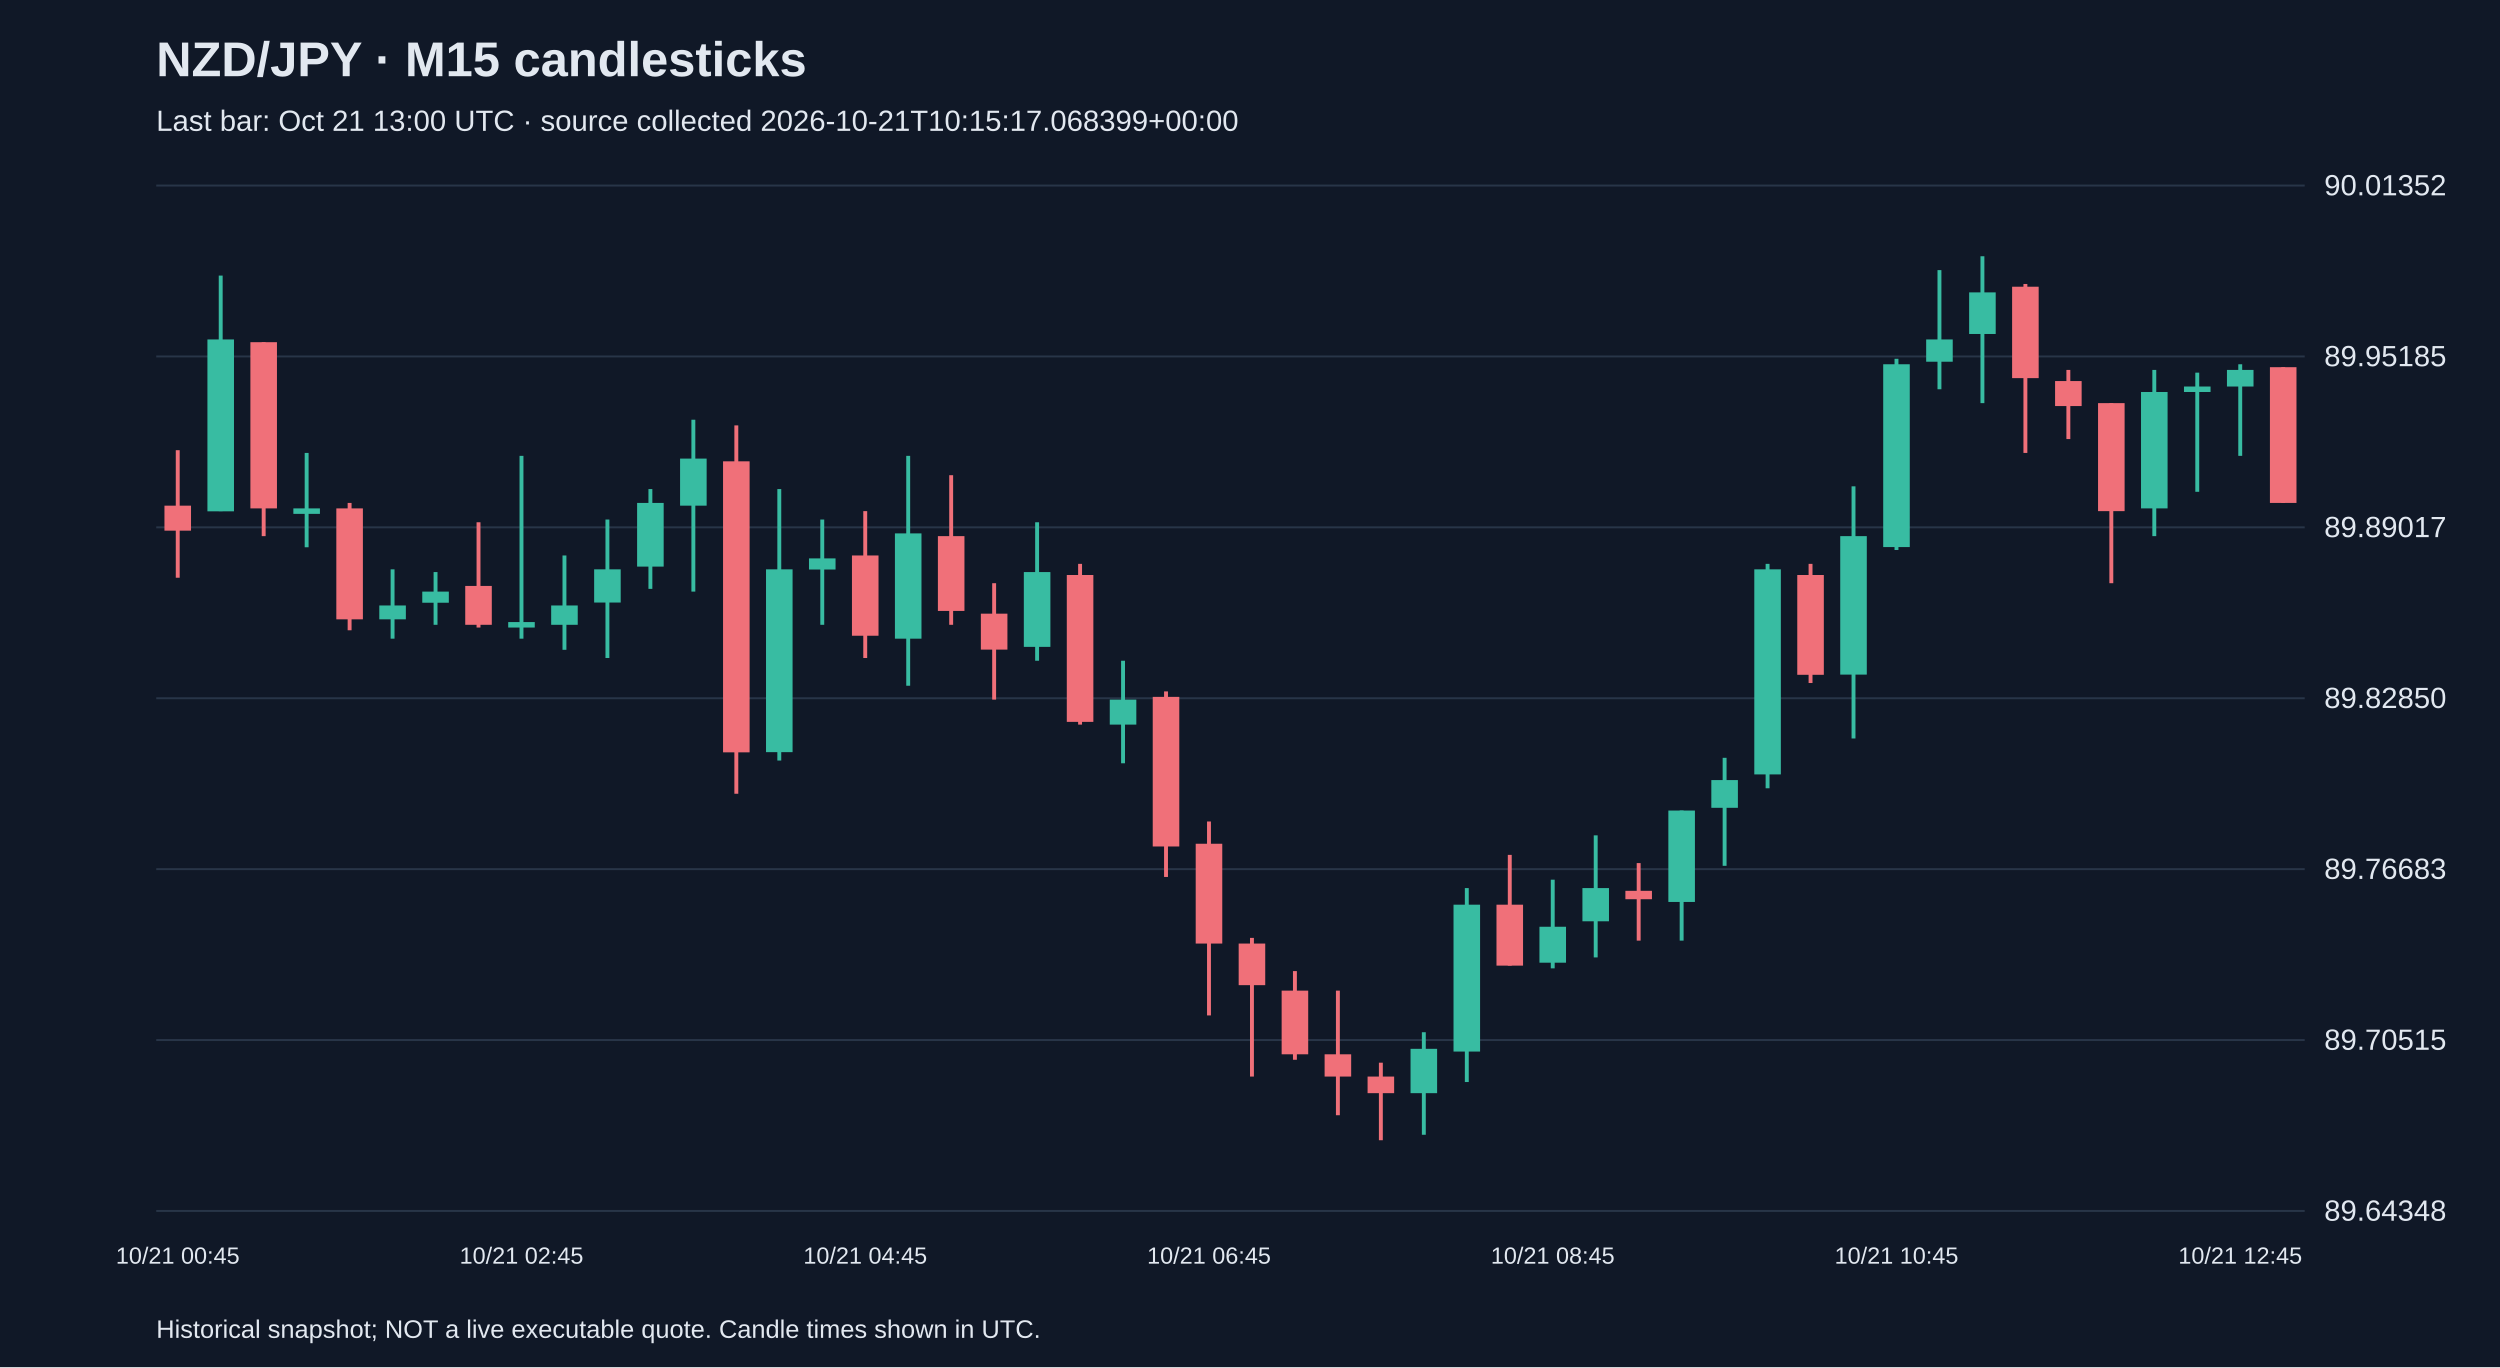
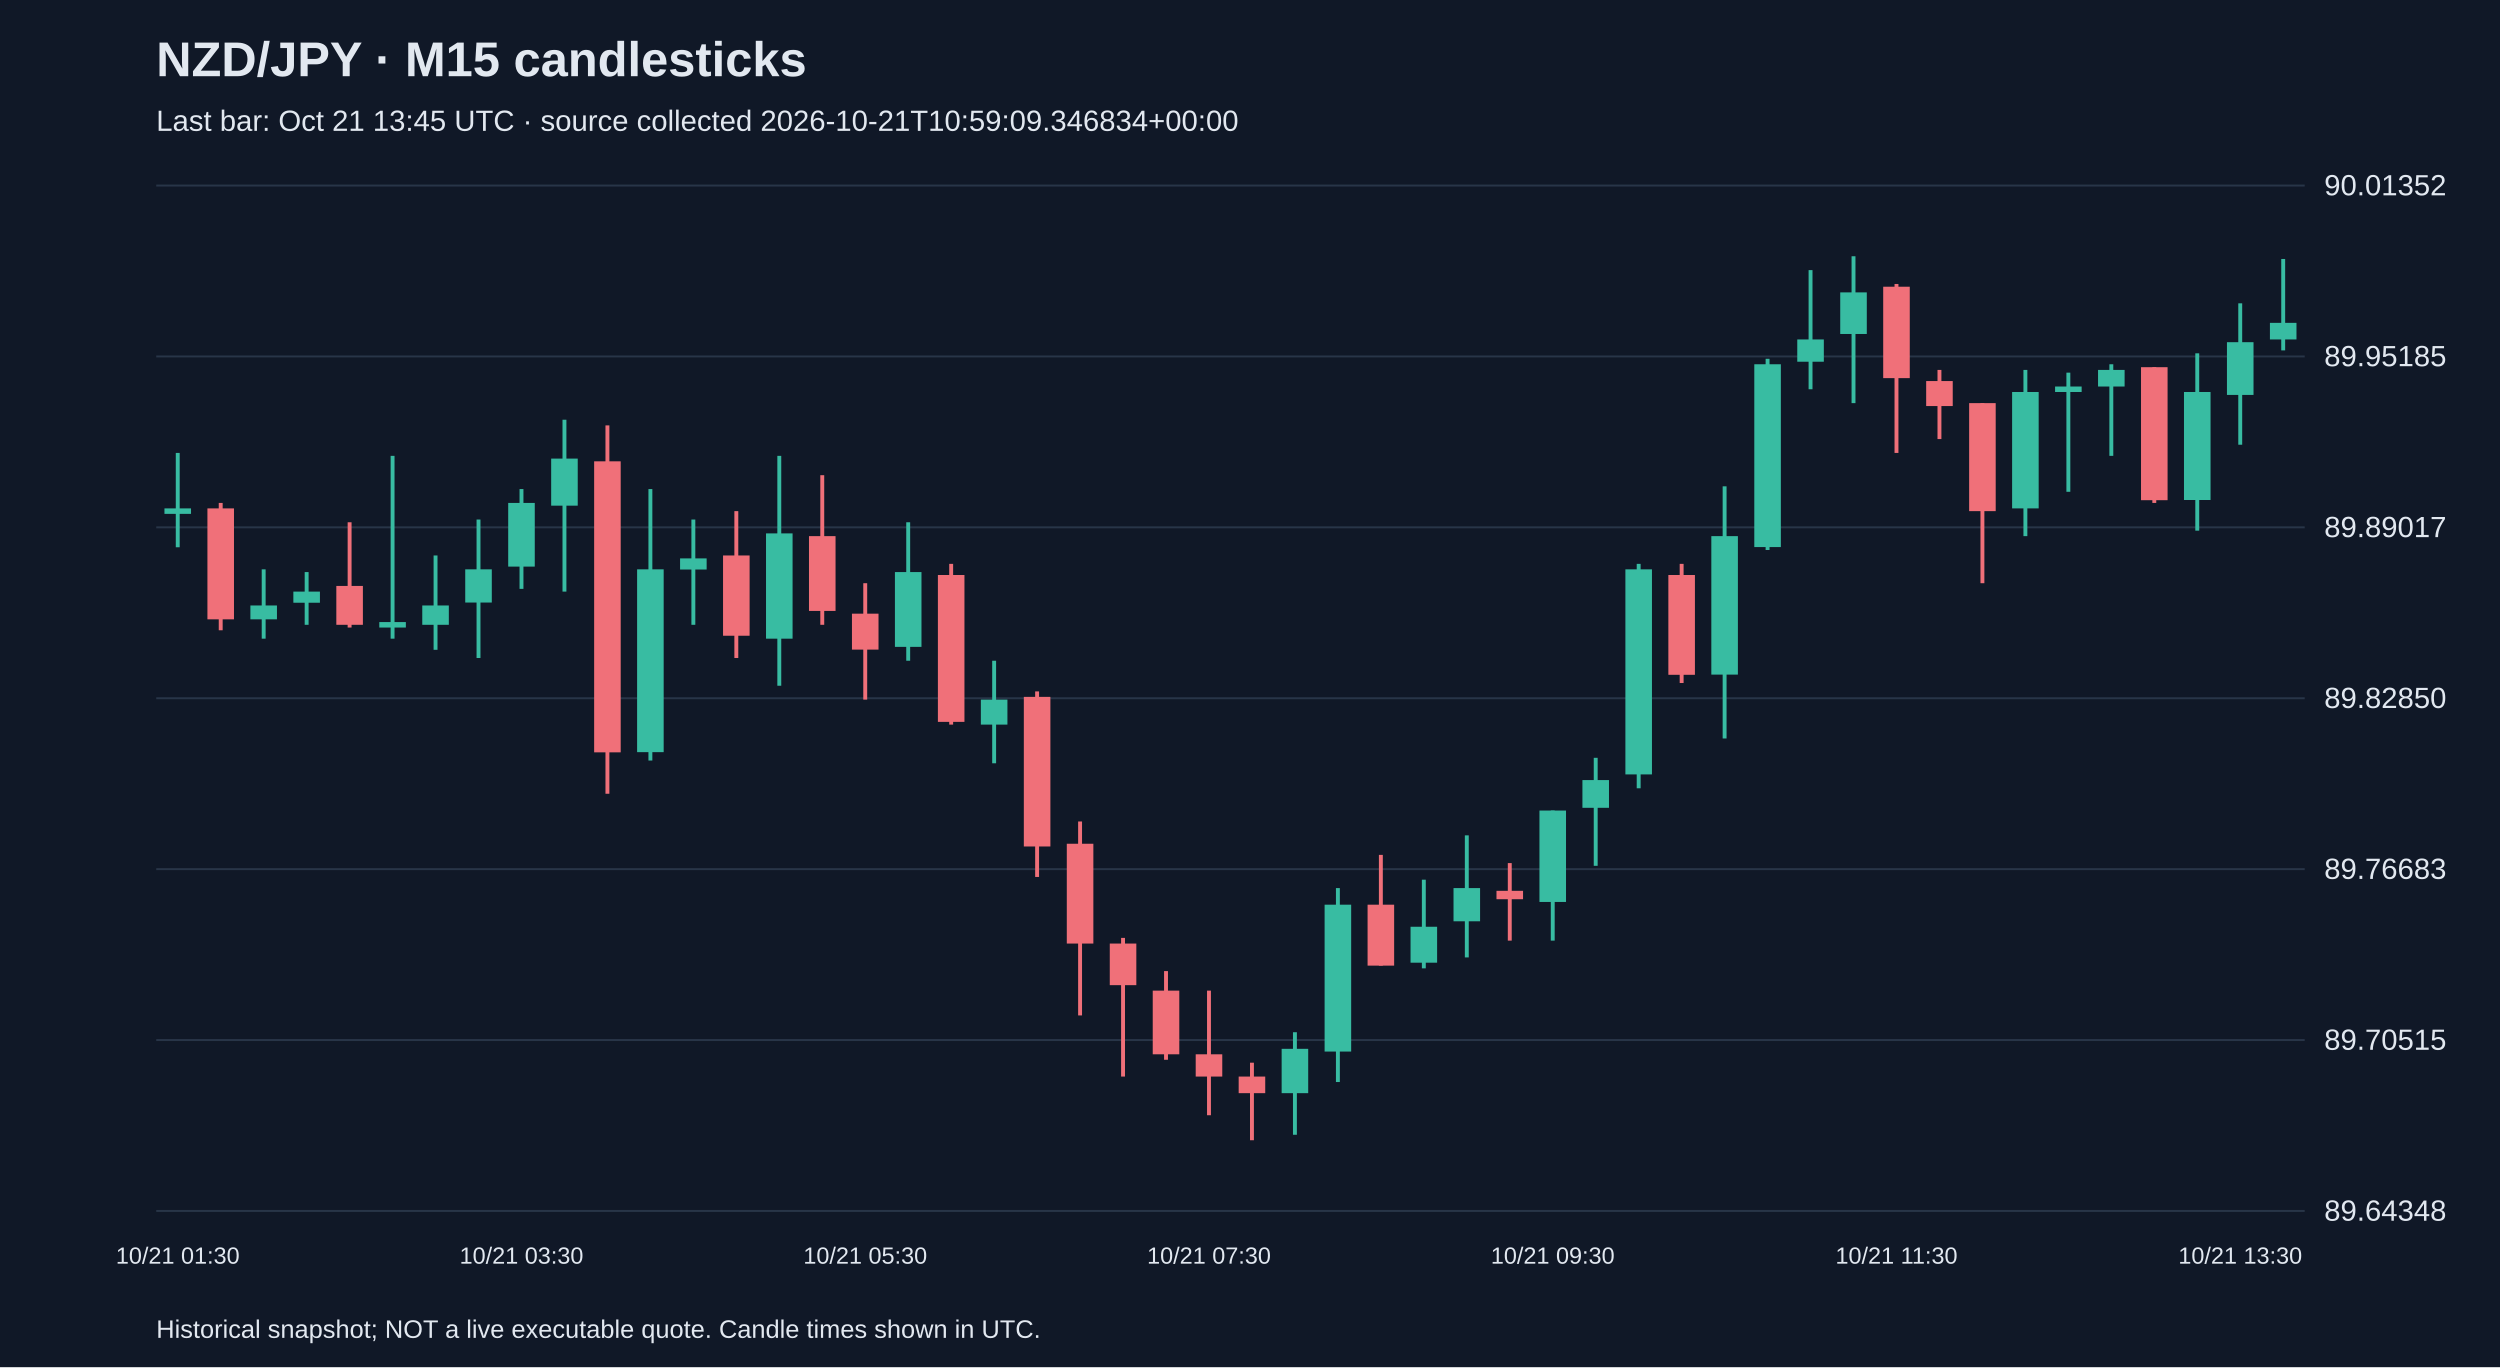
<svg xmlns="http://www.w3.org/2000/svg" viewBox="0 0 1280 700">
  <rect width="100%" height="100%" fill="#101827" />
  <style>text{font-family:Arial,sans-serif;fill:#e2e8f0}</style>
  <text x="80" y="39" font-size="25" font-weight="bold">NZD/JPY · M15 candlesticks</text>
-   <text x="80" y="67" font-size="15" fill="#a6b1c5">Last bar: Oct 21 13:00 UTC · source collected 2026-10-21T10:15:17.068399+00:00</text>
+   <text x="80" y="67" font-size="15" fill="#a6b1c5">Last bar: Oct 21 13:45 UTC · source collected 2026-10-21T10:59:09.346834+00:00</text>
  <line x1="80" y1="620.0" x2="1180" y2="620.0" stroke="#283548" />
  <text x="1190" y="625.0" font-size="15">89.64348</text>
  <line x1="80" y1="532.5" x2="1180" y2="532.5" stroke="#283548" />
  <text x="1190" y="537.5" font-size="15">89.70515</text>
  <line x1="80" y1="445.0" x2="1180" y2="445.0" stroke="#283548" />
  <text x="1190" y="450.0" font-size="15">89.76683</text>
  <line x1="80" y1="357.5" x2="1180" y2="357.5" stroke="#283548" />
  <text x="1190" y="362.5" font-size="15">89.82850</text>
  <line x1="80" y1="270.0" x2="1180" y2="270.0" stroke="#283548" />
  <text x="1190" y="275.0" font-size="15">89.89017</text>
  <line x1="80" y1="182.5" x2="1180" y2="182.5" stroke="#283548" />
  <text x="1190" y="187.5" font-size="15">89.95185</text>
  <line x1="80" y1="95.0" x2="1180" y2="95.0" stroke="#283548" />
  <text x="1190" y="100.0" font-size="15">90.01352</text>
-   <line x1="91.0" y1="230.5" x2="91.0" y2="295.8" stroke="#f07079" stroke-width="2" />
-   <rect x="84.2" y="258.9" width="13.6" height="12.8" fill="#f07079" />
-   <text x="91.0" y="647" text-anchor="middle" font-size="12">10/21 00:45</text>
-   <line x1="113.0" y1="141.1" x2="113.0" y2="261.7" stroke="#38bca2" stroke-width="2" />
-   <rect x="106.2" y="173.8" width="13.6" height="88.0" fill="#38bca2" />
-   <line x1="135.0" y1="175.2" x2="135.0" y2="274.5" stroke="#f07079" stroke-width="2" />
-   <rect x="128.2" y="175.2" width="13.6" height="85.1" fill="#f07079" />
-   <line x1="157.0" y1="231.9" x2="157.0" y2="280.2" stroke="#38bca2" stroke-width="2" />
-   <rect x="150.2" y="260.3" width="13.6" height="2.8" fill="#38bca2" />
-   <line x1="179.0" y1="257.5" x2="179.0" y2="322.7" stroke="#f07079" stroke-width="2" />
-   <rect x="172.2" y="260.3" width="13.6" height="56.8" fill="#f07079" />
-   <line x1="201.0" y1="291.5" x2="201.0" y2="327.0" stroke="#38bca2" stroke-width="2" />
-   <rect x="194.2" y="310.0" width="13.6" height="7.1" fill="#38bca2" />
-   <line x1="223.0" y1="292.9" x2="223.0" y2="319.9" stroke="#38bca2" stroke-width="2" />
-   <rect x="216.2" y="302.9" width="13.6" height="5.7" fill="#38bca2" />
-   <line x1="245.0" y1="267.4" x2="245.0" y2="321.3" stroke="#f07079" stroke-width="2" />
-   <rect x="238.2" y="300.0" width="13.6" height="19.9" fill="#f07079" />
-   <line x1="267.0" y1="233.4" x2="267.0" y2="327.0" stroke="#38bca2" stroke-width="2" />
-   <rect x="260.2" y="318.5" width="13.6" height="2.8" fill="#38bca2" />
-   <text x="267.0" y="647" text-anchor="middle" font-size="12">10/21 02:45</text>
-   <line x1="289.0" y1="284.4" x2="289.0" y2="332.7" stroke="#38bca2" stroke-width="2" />
-   <rect x="282.2" y="310.0" width="13.6" height="9.9" fill="#38bca2" />
-   <line x1="311.0" y1="266.0" x2="311.0" y2="336.9" stroke="#38bca2" stroke-width="2" />
-   <rect x="304.2" y="291.5" width="13.6" height="17.0" fill="#38bca2" />
-   <line x1="333.0" y1="250.4" x2="333.0" y2="301.5" stroke="#38bca2" stroke-width="2" />
-   <rect x="326.2" y="257.5" width="13.6" height="32.6" fill="#38bca2" />
-   <line x1="355.0" y1="214.9" x2="355.0" y2="302.9" stroke="#38bca2" stroke-width="2" />
-   <rect x="348.2" y="234.8" width="13.6" height="24.1" fill="#38bca2" />
-   <line x1="377.0" y1="217.8" x2="377.0" y2="406.4" stroke="#f07079" stroke-width="2" />
-   <rect x="370.2" y="236.2" width="13.6" height="149.0" fill="#f07079" />
-   <line x1="399.0" y1="250.4" x2="399.0" y2="389.4" stroke="#38bca2" stroke-width="2" />
-   <rect x="392.2" y="291.5" width="13.6" height="93.6" fill="#38bca2" />
-   <line x1="421.0" y1="266.0" x2="421.0" y2="319.9" stroke="#38bca2" stroke-width="2" />
-   <rect x="414.2" y="285.9" width="13.6" height="5.7" fill="#38bca2" />
-   <line x1="443.0" y1="261.7" x2="443.0" y2="336.9" stroke="#f07079" stroke-width="2" />
-   <rect x="436.2" y="284.4" width="13.6" height="41.1" fill="#f07079" />
-   <text x="443.0" y="647" text-anchor="middle" font-size="12">10/21 04:45</text>
-   <line x1="465.0" y1="233.4" x2="465.0" y2="351.1" stroke="#38bca2" stroke-width="2" />
-   <rect x="458.2" y="273.1" width="13.6" height="53.9" fill="#38bca2" />
-   <line x1="487.0" y1="243.3" x2="487.0" y2="319.9" stroke="#f07079" stroke-width="2" />
-   <rect x="480.2" y="274.5" width="13.6" height="38.3" fill="#f07079" />
-   <line x1="509.0" y1="298.6" x2="509.0" y2="358.2" stroke="#f07079" stroke-width="2" />
-   <rect x="502.2" y="314.2" width="13.6" height="18.4" fill="#f07079" />
-   <line x1="531.0" y1="267.4" x2="531.0" y2="338.3" stroke="#38bca2" stroke-width="2" />
-   <rect x="524.2" y="292.9" width="13.6" height="38.3" fill="#38bca2" />
-   <line x1="553.0" y1="288.7" x2="553.0" y2="371.0" stroke="#f07079" stroke-width="2" />
-   <rect x="546.2" y="294.4" width="13.6" height="75.2" fill="#f07079" />
-   <line x1="575.0" y1="338.3" x2="575.0" y2="390.8" stroke="#38bca2" stroke-width="2" />
-   <rect x="568.2" y="358.2" width="13.6" height="12.8" fill="#38bca2" />
-   <line x1="597.0" y1="354.0" x2="597.0" y2="449.0" stroke="#f07079" stroke-width="2" />
-   <rect x="590.2" y="356.8" width="13.6" height="76.6" fill="#f07079" />
-   <line x1="619.0" y1="420.6" x2="619.0" y2="519.9" stroke="#f07079" stroke-width="2" />
-   <rect x="612.2" y="432.0" width="13.6" height="51.1" fill="#f07079" />
-   <text x="619.0" y="647" text-anchor="middle" font-size="12">10/21 06:45</text>
-   <line x1="641.0" y1="480.2" x2="641.0" y2="551.2" stroke="#f07079" stroke-width="2" />
-   <rect x="634.2" y="483.1" width="13.6" height="21.3" fill="#f07079" />
-   <line x1="663.0" y1="497.2" x2="663.0" y2="542.6" stroke="#f07079" stroke-width="2" />
-   <rect x="656.2" y="507.2" width="13.6" height="32.6" fill="#f07079" />
-   <line x1="685.0" y1="507.2" x2="685.0" y2="571.0" stroke="#f07079" stroke-width="2" />
-   <rect x="678.2" y="539.8" width="13.6" height="11.4" fill="#f07079" />
-   <line x1="707.0" y1="544.1" x2="707.0" y2="583.8" stroke="#f07079" stroke-width="2" />
-   <rect x="700.2" y="551.2" width="13.6" height="8.5" fill="#f07079" />
-   <line x1="729.0" y1="528.5" x2="729.0" y2="581.0" stroke="#38bca2" stroke-width="2" />
-   <rect x="722.2" y="537.0" width="13.6" height="22.7" fill="#38bca2" />
-   <line x1="751.0" y1="454.7" x2="751.0" y2="554.0" stroke="#38bca2" stroke-width="2" />
-   <rect x="744.2" y="463.2" width="13.6" height="75.2" fill="#38bca2" />
-   <line x1="773.0" y1="437.7" x2="773.0" y2="494.4" stroke="#f07079" stroke-width="2" />
-   <rect x="766.2" y="463.2" width="13.6" height="31.2" fill="#f07079" />
-   <line x1="795.0" y1="450.4" x2="795.0" y2="495.8" stroke="#38bca2" stroke-width="2" />
-   <rect x="788.2" y="474.5" width="13.6" height="18.4" fill="#38bca2" />
-   <text x="795.0" y="647" text-anchor="middle" font-size="12">10/21 08:45</text>
-   <line x1="817.0" y1="427.7" x2="817.0" y2="490.2" stroke="#38bca2" stroke-width="2" />
-   <rect x="810.2" y="454.7" width="13.6" height="17.0" fill="#38bca2" />
-   <line x1="839.0" y1="441.9" x2="839.0" y2="481.6" stroke="#f07079" stroke-width="2" />
-   <rect x="832.2" y="456.1" width="13.6" height="4.3" fill="#f07079" />
-   <line x1="861.0" y1="415.0" x2="861.0" y2="481.6" stroke="#38bca2" stroke-width="2" />
-   <rect x="854.2" y="415.0" width="13.6" height="46.8" fill="#38bca2" />
-   <line x1="883.0" y1="388.0" x2="883.0" y2="443.3" stroke="#38bca2" stroke-width="2" />
-   <rect x="876.2" y="399.4" width="13.6" height="14.2" fill="#38bca2" />
-   <line x1="905.0" y1="288.7" x2="905.0" y2="403.6" stroke="#38bca2" stroke-width="2" />
-   <rect x="898.2" y="291.5" width="13.6" height="105.0" fill="#38bca2" />
-   <line x1="927.0" y1="288.7" x2="927.0" y2="349.7" stroke="#f07079" stroke-width="2" />
-   <rect x="920.2" y="294.4" width="13.6" height="51.1" fill="#f07079" />
-   <line x1="949.0" y1="249.0" x2="949.0" y2="378.1" stroke="#38bca2" stroke-width="2" />
-   <rect x="942.2" y="274.5" width="13.6" height="70.9" fill="#38bca2" />
-   <line x1="971.0" y1="183.7" x2="971.0" y2="281.6" stroke="#38bca2" stroke-width="2" />
-   <rect x="964.2" y="186.5" width="13.6" height="93.6" fill="#38bca2" />
-   <text x="971.0" y="647" text-anchor="middle" font-size="12">10/21 10:45</text>
-   <line x1="993.0" y1="138.3" x2="993.0" y2="199.3" stroke="#38bca2" stroke-width="2" />
-   <rect x="986.2" y="173.8" width="13.6" height="11.4" fill="#38bca2" />
-   <line x1="1015.0" y1="131.2" x2="1015.0" y2="206.4" stroke="#38bca2" stroke-width="2" />
-   <rect x="1008.2" y="149.7" width="13.6" height="21.3" fill="#38bca2" />
-   <line x1="1037.0" y1="145.4" x2="1037.0" y2="231.9" stroke="#f07079" stroke-width="2" />
-   <rect x="1030.2" y="146.8" width="13.6" height="46.8" fill="#f07079" />
-   <line x1="1059.0" y1="189.4" x2="1059.0" y2="224.8" stroke="#f07079" stroke-width="2" />
-   <rect x="1052.2" y="195.1" width="13.6" height="12.8" fill="#f07079" />
-   <line x1="1081.0" y1="206.4" x2="1081.0" y2="298.6" stroke="#f07079" stroke-width="2" />
-   <rect x="1074.2" y="206.4" width="13.6" height="55.3" fill="#f07079" />
-   <line x1="1103.0" y1="189.4" x2="1103.0" y2="274.5" stroke="#38bca2" stroke-width="2" />
-   <rect x="1096.2" y="200.7" width="13.6" height="59.6" fill="#38bca2" />
-   <line x1="1125.0" y1="190.8" x2="1125.0" y2="251.8" stroke="#38bca2" stroke-width="2" />
-   <rect x="1118.2" y="197.9" width="13.6" height="2.8" fill="#38bca2" />
-   <line x1="1147.0" y1="186.5" x2="1147.0" y2="233.4" stroke="#38bca2" stroke-width="2" />
-   <rect x="1140.2" y="189.4" width="13.6" height="8.5" fill="#38bca2" />
-   <text x="1147.0" y="647" text-anchor="middle" font-size="12">10/21 12:45</text>
-   <line x1="1169.0" y1="188.0" x2="1169.0" y2="257.5" stroke="#f07079" stroke-width="2" />
-   <rect x="1162.2" y="188.0" width="13.6" height="69.5" fill="#f07079" />
+   <line x1="91.0" y1="231.9" x2="91.0" y2="280.2" stroke="#38bca2" stroke-width="2" />
+   <rect x="84.2" y="260.3" width="13.6" height="2.8" fill="#38bca2" />
+   <text x="91.0" y="647" text-anchor="middle" font-size="12">10/21 01:30</text>
+   <line x1="113.0" y1="257.5" x2="113.0" y2="322.7" stroke="#f07079" stroke-width="2" />
+   <rect x="106.2" y="260.3" width="13.6" height="56.8" fill="#f07079" />
+   <line x1="135.0" y1="291.5" x2="135.0" y2="327.0" stroke="#38bca2" stroke-width="2" />
+   <rect x="128.2" y="310.0" width="13.6" height="7.1" fill="#38bca2" />
+   <line x1="157.0" y1="292.9" x2="157.0" y2="319.9" stroke="#38bca2" stroke-width="2" />
+   <rect x="150.2" y="302.9" width="13.6" height="5.7" fill="#38bca2" />
+   <line x1="179.0" y1="267.4" x2="179.0" y2="321.3" stroke="#f07079" stroke-width="2" />
+   <rect x="172.2" y="300.0" width="13.6" height="19.9" fill="#f07079" />
+   <line x1="201.0" y1="233.4" x2="201.0" y2="327.0" stroke="#38bca2" stroke-width="2" />
+   <rect x="194.2" y="318.5" width="13.6" height="2.8" fill="#38bca2" />
+   <line x1="223.0" y1="284.4" x2="223.0" y2="332.7" stroke="#38bca2" stroke-width="2" />
+   <rect x="216.2" y="310.0" width="13.6" height="9.9" fill="#38bca2" />
+   <line x1="245.0" y1="266.0" x2="245.0" y2="336.9" stroke="#38bca2" stroke-width="2" />
+   <rect x="238.2" y="291.5" width="13.6" height="17.0" fill="#38bca2" />
+   <line x1="267.0" y1="250.4" x2="267.0" y2="301.5" stroke="#38bca2" stroke-width="2" />
+   <rect x="260.2" y="257.5" width="13.6" height="32.6" fill="#38bca2" />
+   <text x="267.0" y="647" text-anchor="middle" font-size="12">10/21 03:30</text>
+   <line x1="289.0" y1="214.9" x2="289.0" y2="302.9" stroke="#38bca2" stroke-width="2" />
+   <rect x="282.2" y="234.8" width="13.6" height="24.1" fill="#38bca2" />
+   <line x1="311.0" y1="217.8" x2="311.0" y2="406.4" stroke="#f07079" stroke-width="2" />
+   <rect x="304.2" y="236.2" width="13.6" height="149.0" fill="#f07079" />
+   <line x1="333.0" y1="250.4" x2="333.0" y2="389.4" stroke="#38bca2" stroke-width="2" />
+   <rect x="326.2" y="291.5" width="13.6" height="93.6" fill="#38bca2" />
+   <line x1="355.0" y1="266.0" x2="355.0" y2="319.9" stroke="#38bca2" stroke-width="2" />
+   <rect x="348.2" y="285.9" width="13.6" height="5.7" fill="#38bca2" />
+   <line x1="377.0" y1="261.7" x2="377.0" y2="336.9" stroke="#f07079" stroke-width="2" />
+   <rect x="370.2" y="284.4" width="13.6" height="41.1" fill="#f07079" />
+   <line x1="399.0" y1="233.4" x2="399.0" y2="351.1" stroke="#38bca2" stroke-width="2" />
+   <rect x="392.2" y="273.1" width="13.6" height="53.9" fill="#38bca2" />
+   <line x1="421.0" y1="243.3" x2="421.0" y2="319.9" stroke="#f07079" stroke-width="2" />
+   <rect x="414.2" y="274.5" width="13.6" height="38.3" fill="#f07079" />
+   <line x1="443.0" y1="298.6" x2="443.0" y2="358.2" stroke="#f07079" stroke-width="2" />
+   <rect x="436.2" y="314.2" width="13.6" height="18.4" fill="#f07079" />
+   <text x="443.0" y="647" text-anchor="middle" font-size="12">10/21 05:30</text>
+   <line x1="465.0" y1="267.4" x2="465.0" y2="338.3" stroke="#38bca2" stroke-width="2" />
+   <rect x="458.2" y="292.9" width="13.6" height="38.3" fill="#38bca2" />
+   <line x1="487.0" y1="288.7" x2="487.0" y2="371.0" stroke="#f07079" stroke-width="2" />
+   <rect x="480.2" y="294.4" width="13.6" height="75.2" fill="#f07079" />
+   <line x1="509.0" y1="338.3" x2="509.0" y2="390.8" stroke="#38bca2" stroke-width="2" />
+   <rect x="502.2" y="358.2" width="13.6" height="12.8" fill="#38bca2" />
+   <line x1="531.0" y1="354.0" x2="531.0" y2="449.0" stroke="#f07079" stroke-width="2" />
+   <rect x="524.2" y="356.8" width="13.6" height="76.6" fill="#f07079" />
+   <line x1="553.0" y1="420.6" x2="553.0" y2="519.9" stroke="#f07079" stroke-width="2" />
+   <rect x="546.2" y="432.0" width="13.6" height="51.1" fill="#f07079" />
+   <line x1="575.0" y1="480.2" x2="575.0" y2="551.2" stroke="#f07079" stroke-width="2" />
+   <rect x="568.2" y="483.1" width="13.6" height="21.3" fill="#f07079" />
+   <line x1="597.0" y1="497.2" x2="597.0" y2="542.6" stroke="#f07079" stroke-width="2" />
+   <rect x="590.2" y="507.2" width="13.6" height="32.6" fill="#f07079" />
+   <line x1="619.0" y1="507.2" x2="619.0" y2="571.0" stroke="#f07079" stroke-width="2" />
+   <rect x="612.2" y="539.8" width="13.6" height="11.4" fill="#f07079" />
+   <text x="619.0" y="647" text-anchor="middle" font-size="12">10/21 07:30</text>
+   <line x1="641.0" y1="544.1" x2="641.0" y2="583.8" stroke="#f07079" stroke-width="2" />
+   <rect x="634.2" y="551.2" width="13.6" height="8.5" fill="#f07079" />
+   <line x1="663.0" y1="528.5" x2="663.0" y2="581.0" stroke="#38bca2" stroke-width="2" />
+   <rect x="656.2" y="537.0" width="13.6" height="22.7" fill="#38bca2" />
+   <line x1="685.0" y1="454.7" x2="685.0" y2="554.0" stroke="#38bca2" stroke-width="2" />
+   <rect x="678.2" y="463.2" width="13.6" height="75.2" fill="#38bca2" />
+   <line x1="707.0" y1="437.7" x2="707.0" y2="494.4" stroke="#f07079" stroke-width="2" />
+   <rect x="700.2" y="463.2" width="13.6" height="31.2" fill="#f07079" />
+   <line x1="729.0" y1="450.4" x2="729.0" y2="495.8" stroke="#38bca2" stroke-width="2" />
+   <rect x="722.2" y="474.5" width="13.6" height="18.4" fill="#38bca2" />
+   <line x1="751.0" y1="427.7" x2="751.0" y2="490.2" stroke="#38bca2" stroke-width="2" />
+   <rect x="744.2" y="454.7" width="13.6" height="17.0" fill="#38bca2" />
+   <line x1="773.0" y1="441.9" x2="773.0" y2="481.6" stroke="#f07079" stroke-width="2" />
+   <rect x="766.2" y="456.1" width="13.6" height="4.3" fill="#f07079" />
+   <line x1="795.0" y1="415.0" x2="795.0" y2="481.6" stroke="#38bca2" stroke-width="2" />
+   <rect x="788.2" y="415.0" width="13.6" height="46.8" fill="#38bca2" />
+   <text x="795.0" y="647" text-anchor="middle" font-size="12">10/21 09:30</text>
+   <line x1="817.0" y1="388.0" x2="817.0" y2="443.3" stroke="#38bca2" stroke-width="2" />
+   <rect x="810.2" y="399.4" width="13.6" height="14.2" fill="#38bca2" />
+   <line x1="839.0" y1="288.7" x2="839.0" y2="403.6" stroke="#38bca2" stroke-width="2" />
+   <rect x="832.2" y="291.5" width="13.6" height="105.0" fill="#38bca2" />
+   <line x1="861.0" y1="288.7" x2="861.0" y2="349.7" stroke="#f07079" stroke-width="2" />
+   <rect x="854.2" y="294.4" width="13.6" height="51.1" fill="#f07079" />
+   <line x1="883.0" y1="249.0" x2="883.0" y2="378.1" stroke="#38bca2" stroke-width="2" />
+   <rect x="876.2" y="274.5" width="13.6" height="70.9" fill="#38bca2" />
+   <line x1="905.0" y1="183.7" x2="905.0" y2="281.6" stroke="#38bca2" stroke-width="2" />
+   <rect x="898.2" y="186.5" width="13.6" height="93.6" fill="#38bca2" />
+   <line x1="927.0" y1="138.3" x2="927.0" y2="199.3" stroke="#38bca2" stroke-width="2" />
+   <rect x="920.2" y="173.8" width="13.6" height="11.4" fill="#38bca2" />
+   <line x1="949.0" y1="131.2" x2="949.0" y2="206.4" stroke="#38bca2" stroke-width="2" />
+   <rect x="942.2" y="149.7" width="13.6" height="21.3" fill="#38bca2" />
+   <line x1="971.0" y1="145.4" x2="971.0" y2="231.9" stroke="#f07079" stroke-width="2" />
+   <rect x="964.2" y="146.8" width="13.6" height="46.8" fill="#f07079" />
+   <text x="971.0" y="647" text-anchor="middle" font-size="12">10/21 11:30</text>
+   <line x1="993.0" y1="189.4" x2="993.0" y2="224.8" stroke="#f07079" stroke-width="2" />
+   <rect x="986.2" y="195.1" width="13.6" height="12.8" fill="#f07079" />
+   <line x1="1015.0" y1="206.4" x2="1015.0" y2="298.6" stroke="#f07079" stroke-width="2" />
+   <rect x="1008.2" y="206.4" width="13.6" height="55.3" fill="#f07079" />
+   <line x1="1037.0" y1="189.4" x2="1037.0" y2="274.5" stroke="#38bca2" stroke-width="2" />
+   <rect x="1030.2" y="200.7" width="13.6" height="59.6" fill="#38bca2" />
+   <line x1="1059.0" y1="190.8" x2="1059.0" y2="251.8" stroke="#38bca2" stroke-width="2" />
+   <rect x="1052.2" y="197.9" width="13.6" height="2.8" fill="#38bca2" />
+   <line x1="1081.0" y1="186.5" x2="1081.0" y2="233.4" stroke="#38bca2" stroke-width="2" />
+   <rect x="1074.2" y="189.4" width="13.6" height="8.5" fill="#38bca2" />
+   <line x1="1103.0" y1="188.0" x2="1103.0" y2="257.5" stroke="#f07079" stroke-width="2" />
+   <rect x="1096.2" y="188.0" width="13.6" height="68.1" fill="#f07079" />
+   <line x1="1125.0" y1="180.9" x2="1125.0" y2="271.7" stroke="#38bca2" stroke-width="2" />
+   <rect x="1118.2" y="200.7" width="13.6" height="55.3" fill="#38bca2" />
+   <line x1="1147.0" y1="155.3" x2="1147.0" y2="227.7" stroke="#38bca2" stroke-width="2" />
+   <rect x="1140.2" y="175.2" width="13.6" height="27.0" fill="#38bca2" />
+   <text x="1147.0" y="647" text-anchor="middle" font-size="12">10/21 13:30</text>
+   <line x1="1169.0" y1="132.6" x2="1169.0" y2="179.4" stroke="#38bca2" stroke-width="2" />
+   <rect x="1162.2" y="165.3" width="13.6" height="8.5" fill="#38bca2" />
  <text x="80" y="685" font-size="13">Historical snapshot; NOT a live executable quote. Candle times shown in UTC.</text>
</svg>
